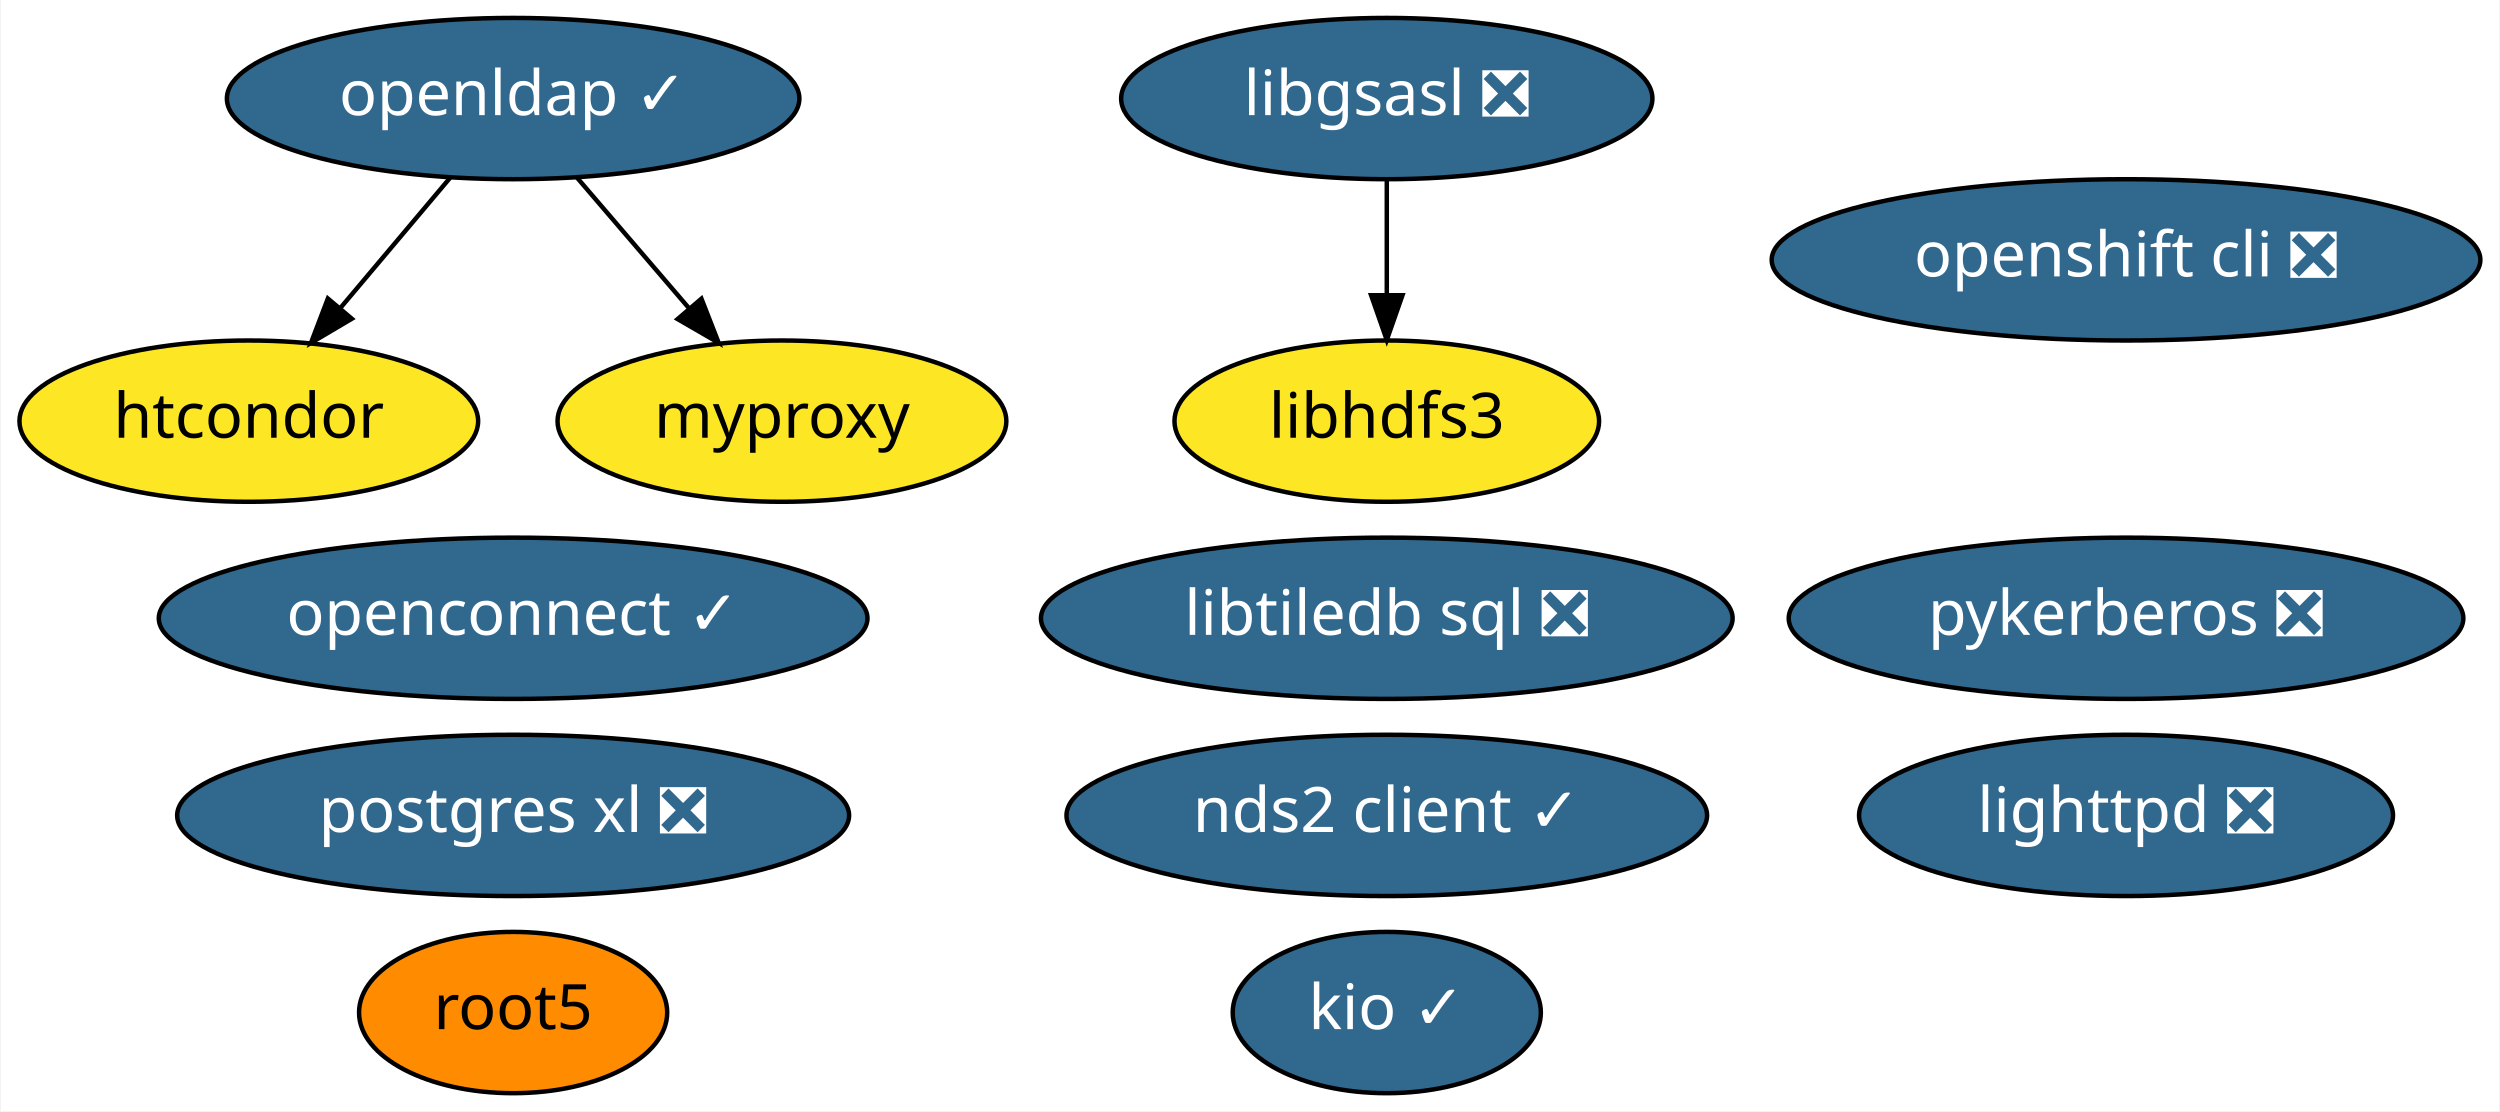
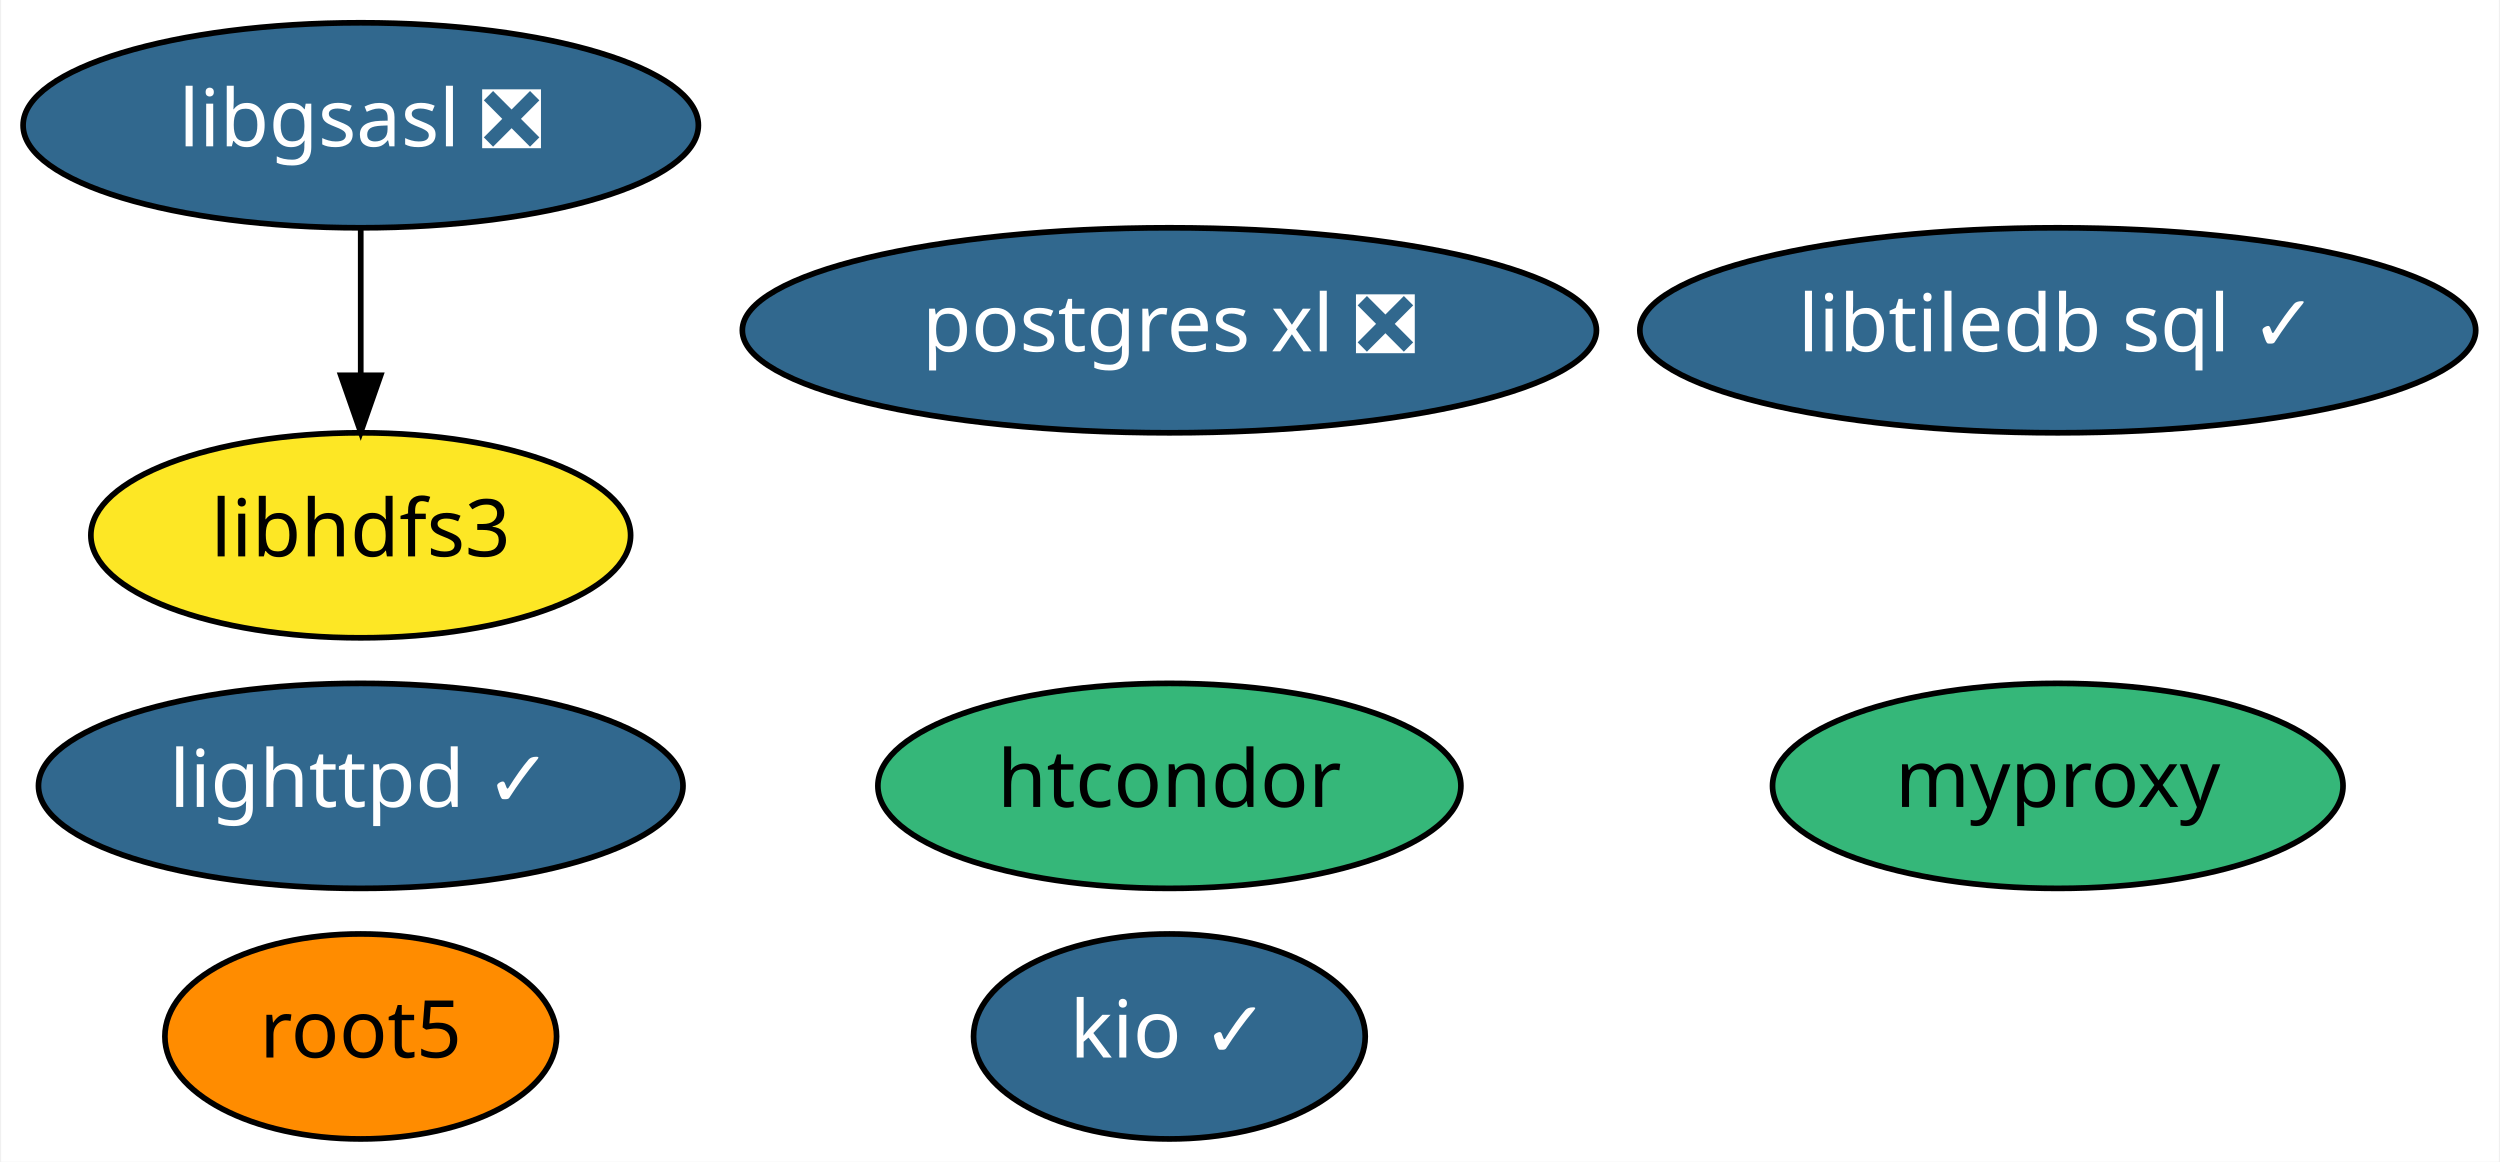
- <svg xmlns="http://www.w3.org/2000/svg" xmlns:xlink="http://www.w3.org/1999/xlink" width="558pt" height="248pt" viewBox="0.00 0.00 557.64 248.00">
-   <g id="graph0" class="graph" transform="scale(1 1) rotate(0) translate(4 244)">
-     <polygon fill="white" stroke="transparent" points="-4,4 -4,-244 553.64,-244 553.64,4 -4,4" />
+ <svg xmlns="http://www.w3.org/2000/svg" xmlns:xlink="http://www.w3.org/1999/xlink" width="439pt" height="204pt" viewBox="0.00 0.00 438.59 204.00">
+   <g id="graph0" class="graph" transform="scale(1 1) rotate(0) translate(4 200)">
+     <polygon fill="white" stroke="transparent" points="-4,4 -4,-200 434.59,-200 434.59,4 -4,4" />
    <g id="node1" class="node">
      <g id="a_node1">
        <a xlink:href="https://github.com/conda-forge/libgsasl-feedstock/pull/21" xlink:title="libgsasl ❎">
-           <ellipse fill="#31688e" stroke="black" cx="305.35" cy="-222" rx="59.29" ry="18" />
-           <text text-anchor="middle" x="305.35" y="-218.3" font-family="Times-Roman" font-size="14.00" fill="white">libgsasl ❎</text>
+           <ellipse fill="#31688e" stroke="black" cx="59.14" cy="-178" rx="59.29" ry="18" />
+           <text text-anchor="middle" x="59.14" y="-174.3" font-family="Times-Roman" font-size="14.00" fill="white">libgsasl ❎</text>
        </a>
      </g>
    </g>
    <g id="node5" class="node">
      <g id="a_node5">
        <a xlink:href="https://github.com/conda-forge/libhdfs3-feedstock" xlink:title="libhdfs3">
-           <ellipse fill="#fde725" stroke="black" cx="305.35" cy="-150" rx="47.39" ry="18" />
-           <text text-anchor="middle" x="305.35" y="-146.3" font-family="Times-Roman" font-size="14.00">libhdfs3</text>
+           <ellipse fill="#fde725" stroke="black" cx="59.14" cy="-106" rx="47.39" ry="18" />
+           <text text-anchor="middle" x="59.14" y="-102.3" font-family="Times-Roman" font-size="14.00">libhdfs3</text>
        </a>
      </g>
    </g>
    <g id="edge1" class="edge">
-       <path fill="none" stroke="black" d="M305.35,-203.7C305.35,-195.98 305.35,-186.71 305.35,-178.11" />
-       <polygon fill="black" stroke="black" points="308.85,-178.1 305.35,-168.1 301.85,-178.1 308.85,-178.1" />
+       <path fill="none" stroke="black" d="M59.14,-159.7C59.14,-151.98 59.14,-142.71 59.14,-134.11" />
+       <polygon fill="black" stroke="black" points="62.64,-134.1 59.14,-124.1 55.64,-134.1 62.64,-134.1" />
    </g>
    <g id="node2" class="node">
      <g id="a_node2">
-         <a xlink:href="https://github.com/conda-forge/lighttpd-feedstock/pull/9" xlink:title="lighttpd ❎">
-           <ellipse fill="#31688e" stroke="black" cx="470.35" cy="-62" rx="59.59" ry="18" />
-           <text text-anchor="middle" x="470.35" y="-58.3" font-family="Times-Roman" font-size="14.00" fill="white">lighttpd ❎</text>
+         <a xlink:href="https://github.com/conda-forge/lighttpd-feedstock/pull/9" xlink:title="lighttpd ✓">
+           <ellipse fill="#31688e" stroke="black" cx="59.14" cy="-62" rx="56.59" ry="18" />
+           <text text-anchor="middle" x="59.14" y="-58.3" font-family="Times-Roman" font-size="14.00" fill="white">lighttpd ✓</text>
        </a>
      </g>
    </g>
    <g id="node3" class="node">
      <g id="a_node3">
        <a xlink:href="https://github.com/conda-forge/root5-feedstock" xlink:title="root5">
-           <ellipse fill="#ff8c00" stroke="black" cx="110.35" cy="-18" rx="34.39" ry="18" />
-           <text text-anchor="middle" x="110.35" y="-14.3" font-family="Times-Roman" font-size="14.00">root5</text>
+           <ellipse fill="#ff8c00" stroke="black" cx="59.14" cy="-18" rx="34.39" ry="18" />
+           <text text-anchor="middle" x="59.14" y="-14.3" font-family="Times-Roman" font-size="14.00">root5</text>
        </a>
      </g>
    </g>
    <g id="node4" class="node">
      <g id="a_node4">
        <a xlink:href="https://github.com/conda-forge/postgres-xl-feedstock/pull/6" xlink:title="postgres xl ❎">
-           <ellipse fill="#31688e" stroke="black" cx="110.35" cy="-62" rx="74.99" ry="18" />
-           <text text-anchor="middle" x="110.35" y="-58.3" font-family="Times-Roman" font-size="14.00" fill="white">postgres xl ❎</text>
+           <ellipse fill="#31688e" stroke="black" cx="201.14" cy="-142" rx="74.99" ry="18" />
+           <text text-anchor="middle" x="201.14" y="-138.3" font-family="Times-Roman" font-size="14.00" fill="white">postgres xl ❎</text>
        </a>
      </g>
    </g>
    <g id="node6" class="node">
      <g id="a_node6">
-         <a xlink:href="https://github.com/conda-forge/nds2-client-feedstock/pull/16" xlink:title="nds2 client ✓">
-           <ellipse fill="#31688e" stroke="black" cx="305.35" cy="-62" rx="71.49" ry="18" />
-           <text text-anchor="middle" x="305.35" y="-58.3" font-family="Times-Roman" font-size="14.00" fill="white">nds2 client ✓</text>
+         <a xlink:href="https://github.com/conda-forge/htcondor-feedstock" xlink:title="htcondor">
+           <ellipse fill="#35b779" stroke="black" cx="201.14" cy="-62" rx="51.19" ry="18" />
+           <text text-anchor="middle" x="201.14" y="-58.3" font-family="Times-Roman" font-size="14.00">htcondor</text>
        </a>
      </g>
    </g>
    <g id="node7" class="node">
      <g id="a_node7">
-         <a xlink:href="https://github.com/conda-forge/openldap-feedstock/pull/10" xlink:title="openldap ✓">
-           <ellipse fill="#31688e" stroke="black" cx="110.35" cy="-222" rx="63.89" ry="18" />
-           <text text-anchor="middle" x="110.35" y="-218.3" font-family="Times-Roman" font-size="14.00" fill="white">openldap ✓</text>
+         <a xlink:href="https://github.com/conda-forge/libtiledb-sql-feedstock/pull/52" xlink:title="libtiledb sql ✓">
+           <ellipse fill="#31688e" stroke="black" cx="357.14" cy="-142" rx="73.39" ry="18" />
+           <text text-anchor="middle" x="357.14" y="-138.3" font-family="Times-Roman" font-size="14.00" fill="white">libtiledb sql ✓</text>
        </a>
      </g>
    </g>
-     <g id="node10" class="node">
-       <g id="a_node10">
-         <a xlink:href="https://github.com/conda-forge/htcondor-feedstock" xlink:title="htcondor">
-           <ellipse fill="#fde725" stroke="black" cx="51.35" cy="-150" rx="51.19" ry="18" />
-           <text text-anchor="middle" x="51.35" y="-146.3" font-family="Times-Roman" font-size="14.00">htcondor</text>
-         </a>
-       </g>
-     </g>
-     <g id="edge2" class="edge">
-       <path fill="none" stroke="black" d="M96.36,-204.41C89.02,-195.69 79.87,-184.85 71.75,-175.21" />
-       <polygon fill="black" stroke="black" points="74.35,-172.86 65.23,-167.47 69,-177.37 74.35,-172.86" />
-     </g>
-     <g id="node14" class="node">
-       <g id="a_node14">
-         <a xlink:href="https://github.com/conda-forge/myproxy-feedstock" xlink:title="myproxy">
-           <ellipse fill="#fde725" stroke="black" cx="170.35" cy="-150" rx="50.09" ry="18" />
-           <text text-anchor="middle" x="170.35" y="-146.3" font-family="Times-Roman" font-size="14.00">myproxy</text>
-         </a>
-       </g>
-     </g>
-     <g id="edge3" class="edge">
-       <path fill="none" stroke="black" d="M124.56,-204.41C132.04,-195.69 141.34,-184.85 149.6,-175.21" />
-       <polygon fill="black" stroke="black" points="152.38,-177.34 156.23,-167.47 147.06,-172.78 152.38,-177.34" />
-     </g>
    <g id="node8" class="node">
      <g id="a_node8">
-         <a xlink:href="https://github.com/conda-forge/pykerberos-feedstock/pull/11" xlink:title="pykerberos ❎">
-           <ellipse fill="#31688e" stroke="black" cx="470.35" cy="-106" rx="75.29" ry="18" />
-           <text text-anchor="middle" x="470.35" y="-102.3" font-family="Times-Roman" font-size="14.00" fill="white">pykerberos ❎</text>
+         <a xlink:href="https://github.com/conda-forge/kio-feedstock/pull/18" xlink:title="kio ✓">
+           <ellipse fill="#31688e" stroke="black" cx="201.14" cy="-18" rx="34.39" ry="18" />
+           <text text-anchor="middle" x="201.14" y="-14.3" font-family="Times-Roman" font-size="14.00" fill="white">kio ✓</text>
        </a>
      </g>
    </g>
    <g id="node9" class="node">
      <g id="a_node9">
-         <a xlink:href="https://github.com/conda-forge/openshift-cli-feedstock/pull/2" xlink:title="openshift cli ❎">
-           <ellipse fill="#31688e" stroke="black" cx="470.35" cy="-186" rx="79.09" ry="18" />
-           <text text-anchor="middle" x="470.35" y="-182.3" font-family="Times-Roman" font-size="14.00" fill="white">openshift cli ❎</text>
-         </a>
-       </g>
-     </g>
-     <g id="node11" class="node">
-       <g id="a_node11">
-         <a xlink:href="https://github.com/conda-forge/libtiledb-sql-feedstock/pull/52" xlink:title="libtiledb sql ❎">
-           <ellipse fill="#31688e" stroke="black" cx="305.35" cy="-106" rx="77.19" ry="18" />
-           <text text-anchor="middle" x="305.35" y="-102.3" font-family="Times-Roman" font-size="14.00" fill="white">libtiledb sql ❎</text>
-         </a>
-       </g>
-     </g>
-     <g id="node12" class="node">
-       <g id="a_node12">
-         <a xlink:href="https://github.com/conda-forge/kio-feedstock/pull/18" xlink:title="kio ✓">
-           <ellipse fill="#31688e" stroke="black" cx="305.35" cy="-18" rx="34.39" ry="18" />
-           <text text-anchor="middle" x="305.35" y="-14.3" font-family="Times-Roman" font-size="14.00" fill="white">kio ✓</text>
-         </a>
-       </g>
-     </g>
-     <g id="node13" class="node">
-       <g id="a_node13">
-         <a xlink:href="https://github.com/conda-forge/openconnect-feedstock/pull/4" xlink:title="openconnect ✓">
-           <ellipse fill="#31688e" stroke="black" cx="110.35" cy="-106" rx="79.09" ry="18" />
-           <text text-anchor="middle" x="110.35" y="-102.3" font-family="Times-Roman" font-size="14.00" fill="white">openconnect ✓</text>
+         <a xlink:href="https://github.com/conda-forge/myproxy-feedstock" xlink:title="myproxy">
+           <ellipse fill="#35b779" stroke="black" cx="357.14" cy="-62" rx="50.09" ry="18" />
+           <text text-anchor="middle" x="357.14" y="-58.3" font-family="Times-Roman" font-size="14.00">myproxy</text>
        </a>
      </g>
    </g>
  </g>
</svg>
